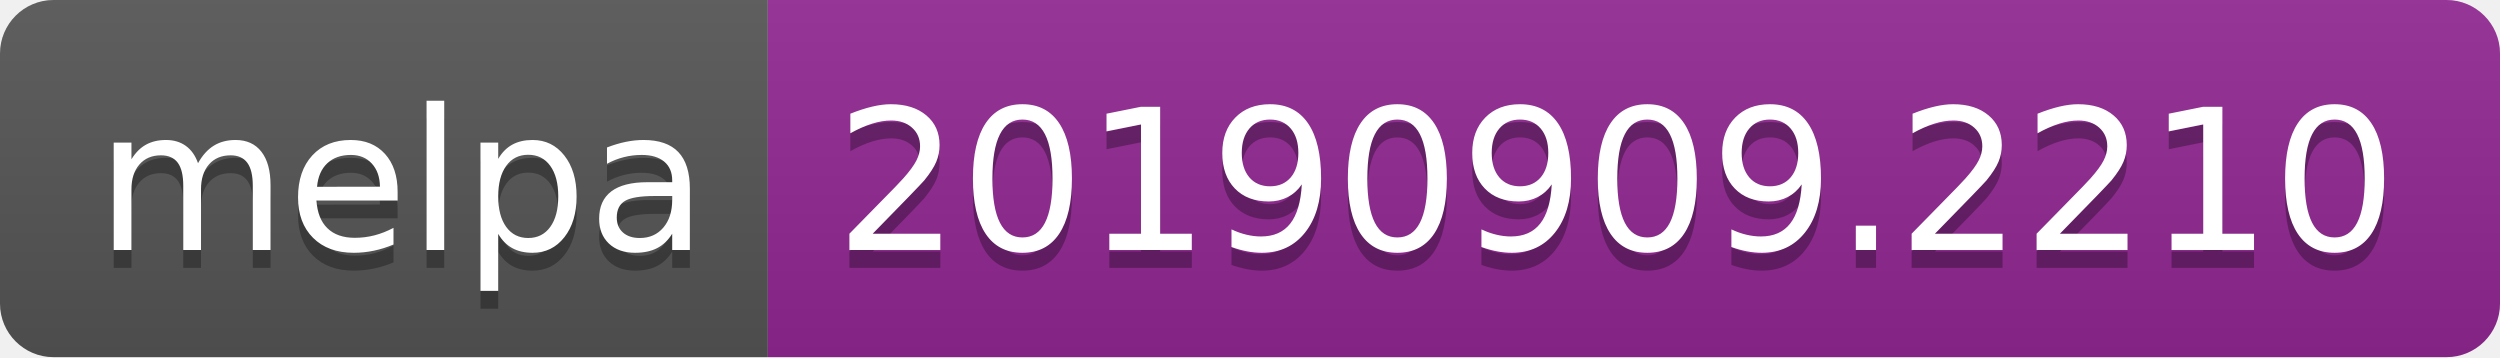
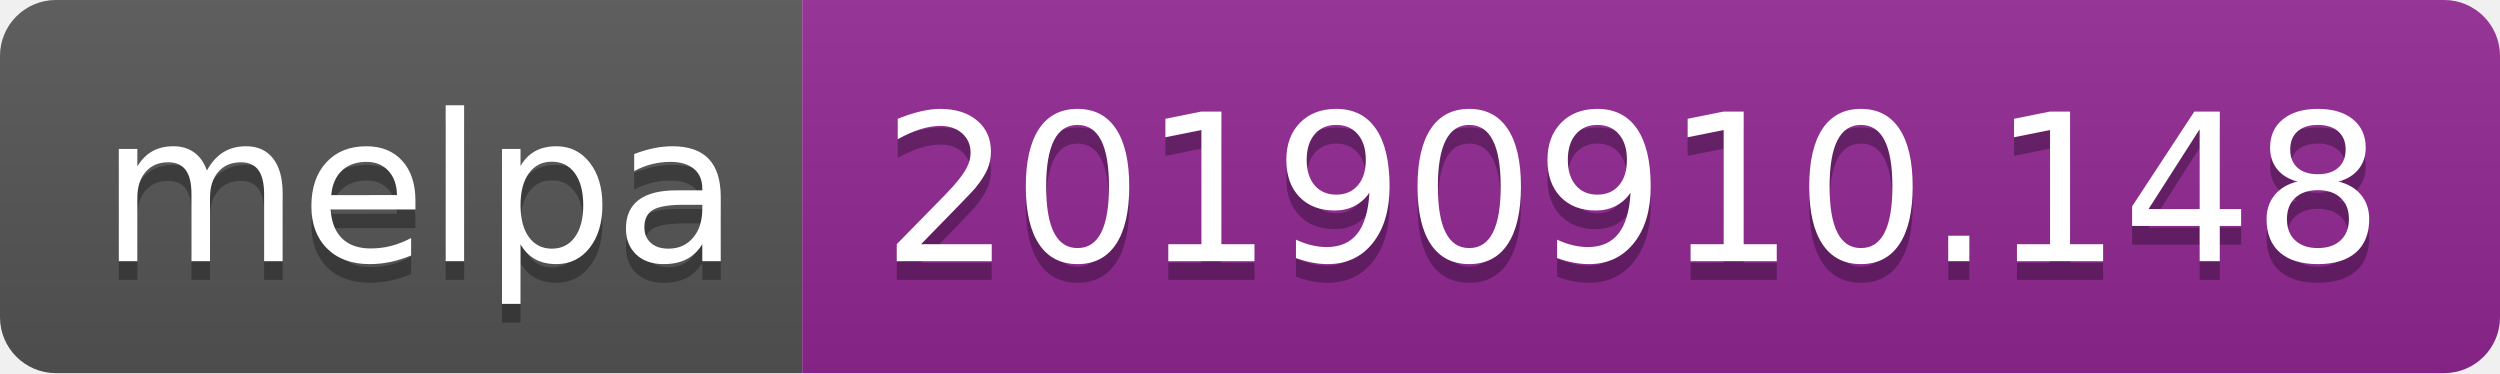
- <svg xmlns="http://www.w3.org/2000/svg" width="140" height="20">
+ <svg xmlns="http://www.w3.org/2000/svg" width="134" height="20">
  <linearGradient id="b" x2="0" y2="100%">
    <stop offset="0" stop-color="#bbb" stop-opacity=".1" />
    <stop offset="1" stop-opacity=".1" />
  </linearGradient>
  <clipPath id="a">
-     <rect width="140" height="20" rx="3" fill="#fff" />
+     <rect width="134" height="20" rx="3" fill="#fff" />
  </clipPath>
  <g clip-path="url(#a)">
    <path fill="#555" d="M0 0h43v20H0z" />
-     <path fill="#922793" d="M43 0h97v20H43z" />
-     <path fill="url(#b)" d="M0 0h140v20H0z" />
+     <path fill="#922793" d="M43 0h91v20H43z" />
+     <path fill="url(#b)" d="M0 0h134v20H0z" />
  </g>
  <g fill="#fff" text-anchor="middle" font-family="DejaVu Sans,Verdana,Geneva,sans-serif" font-size="110">
    <text x="225" y="150" fill="#010101" fill-opacity=".3" transform="scale(.1)" textLength="330">melpa</text>
    <text x="225" y="140" transform="scale(.1)" textLength="330">melpa</text>
-     <text x="905" y="150" fill="#010101" fill-opacity=".3" transform="scale(.1)" textLength="870">20190909.2210</text>
-     <text x="905" y="140" transform="scale(.1)" textLength="870">20190909.2210</text>
+     <text x="875" y="150" fill="#010101" fill-opacity=".3" transform="scale(.1)" textLength="810">20190910.148</text>
+     <text x="875" y="140" transform="scale(.1)" textLength="810">20190910.148</text>
  </g>
</svg>
